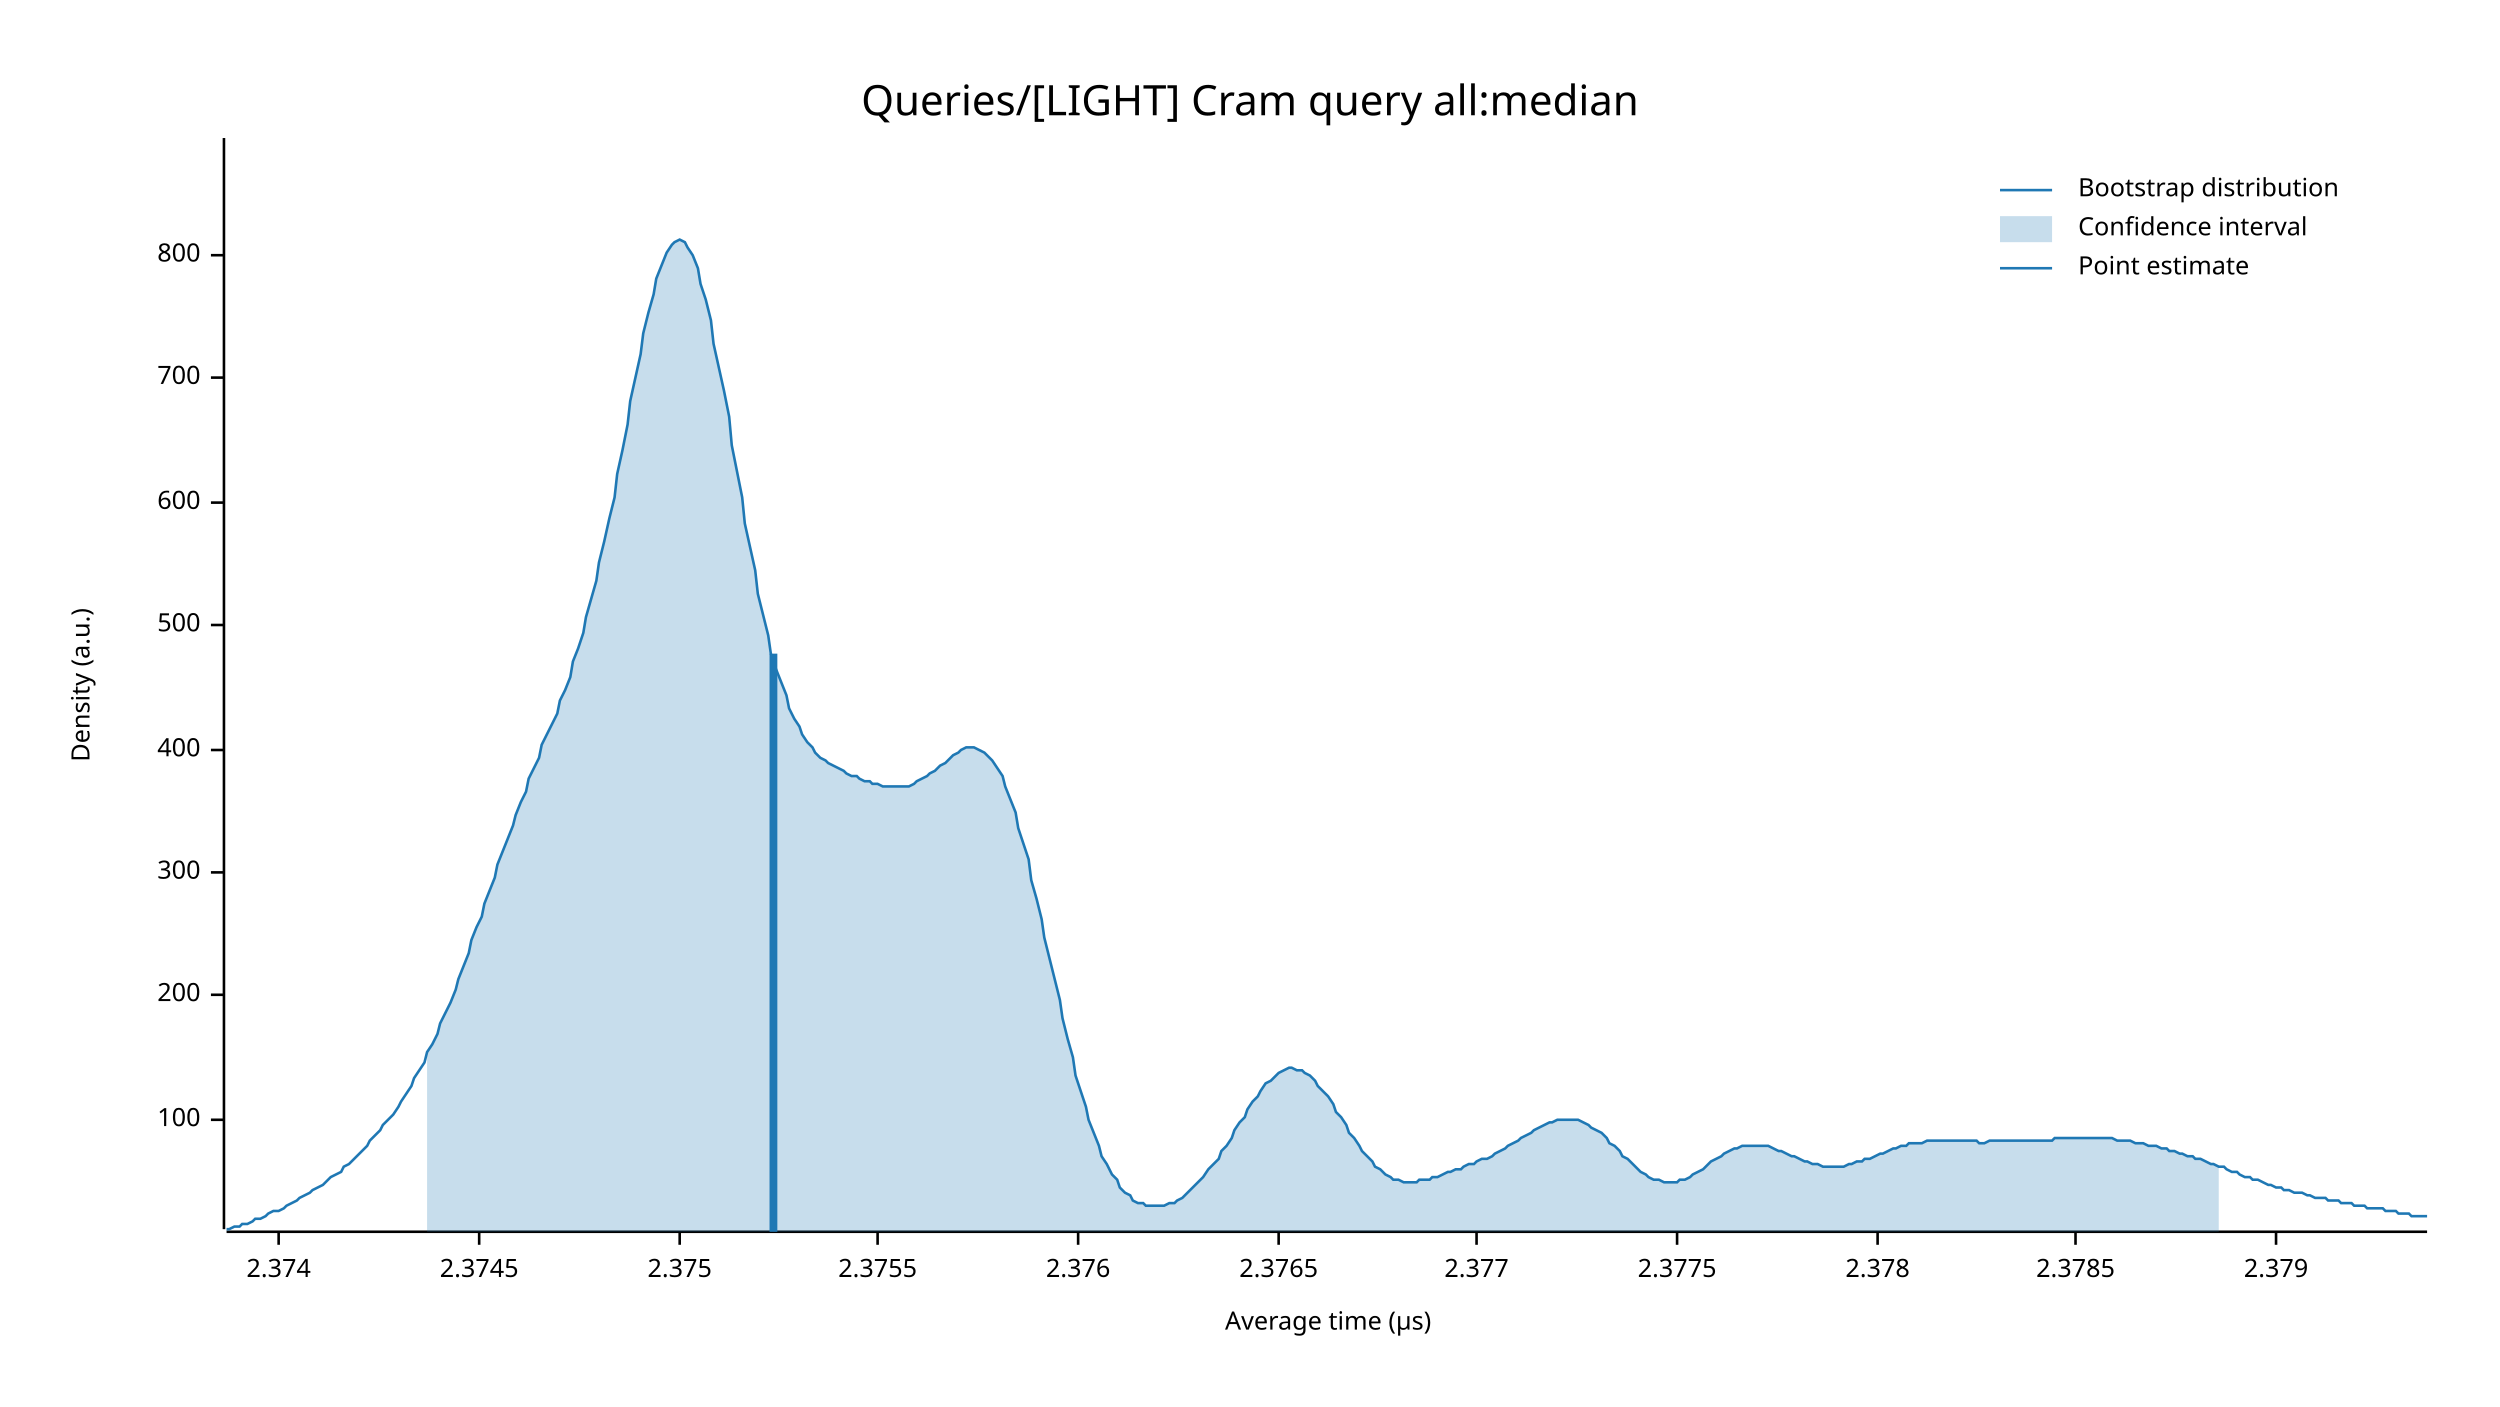
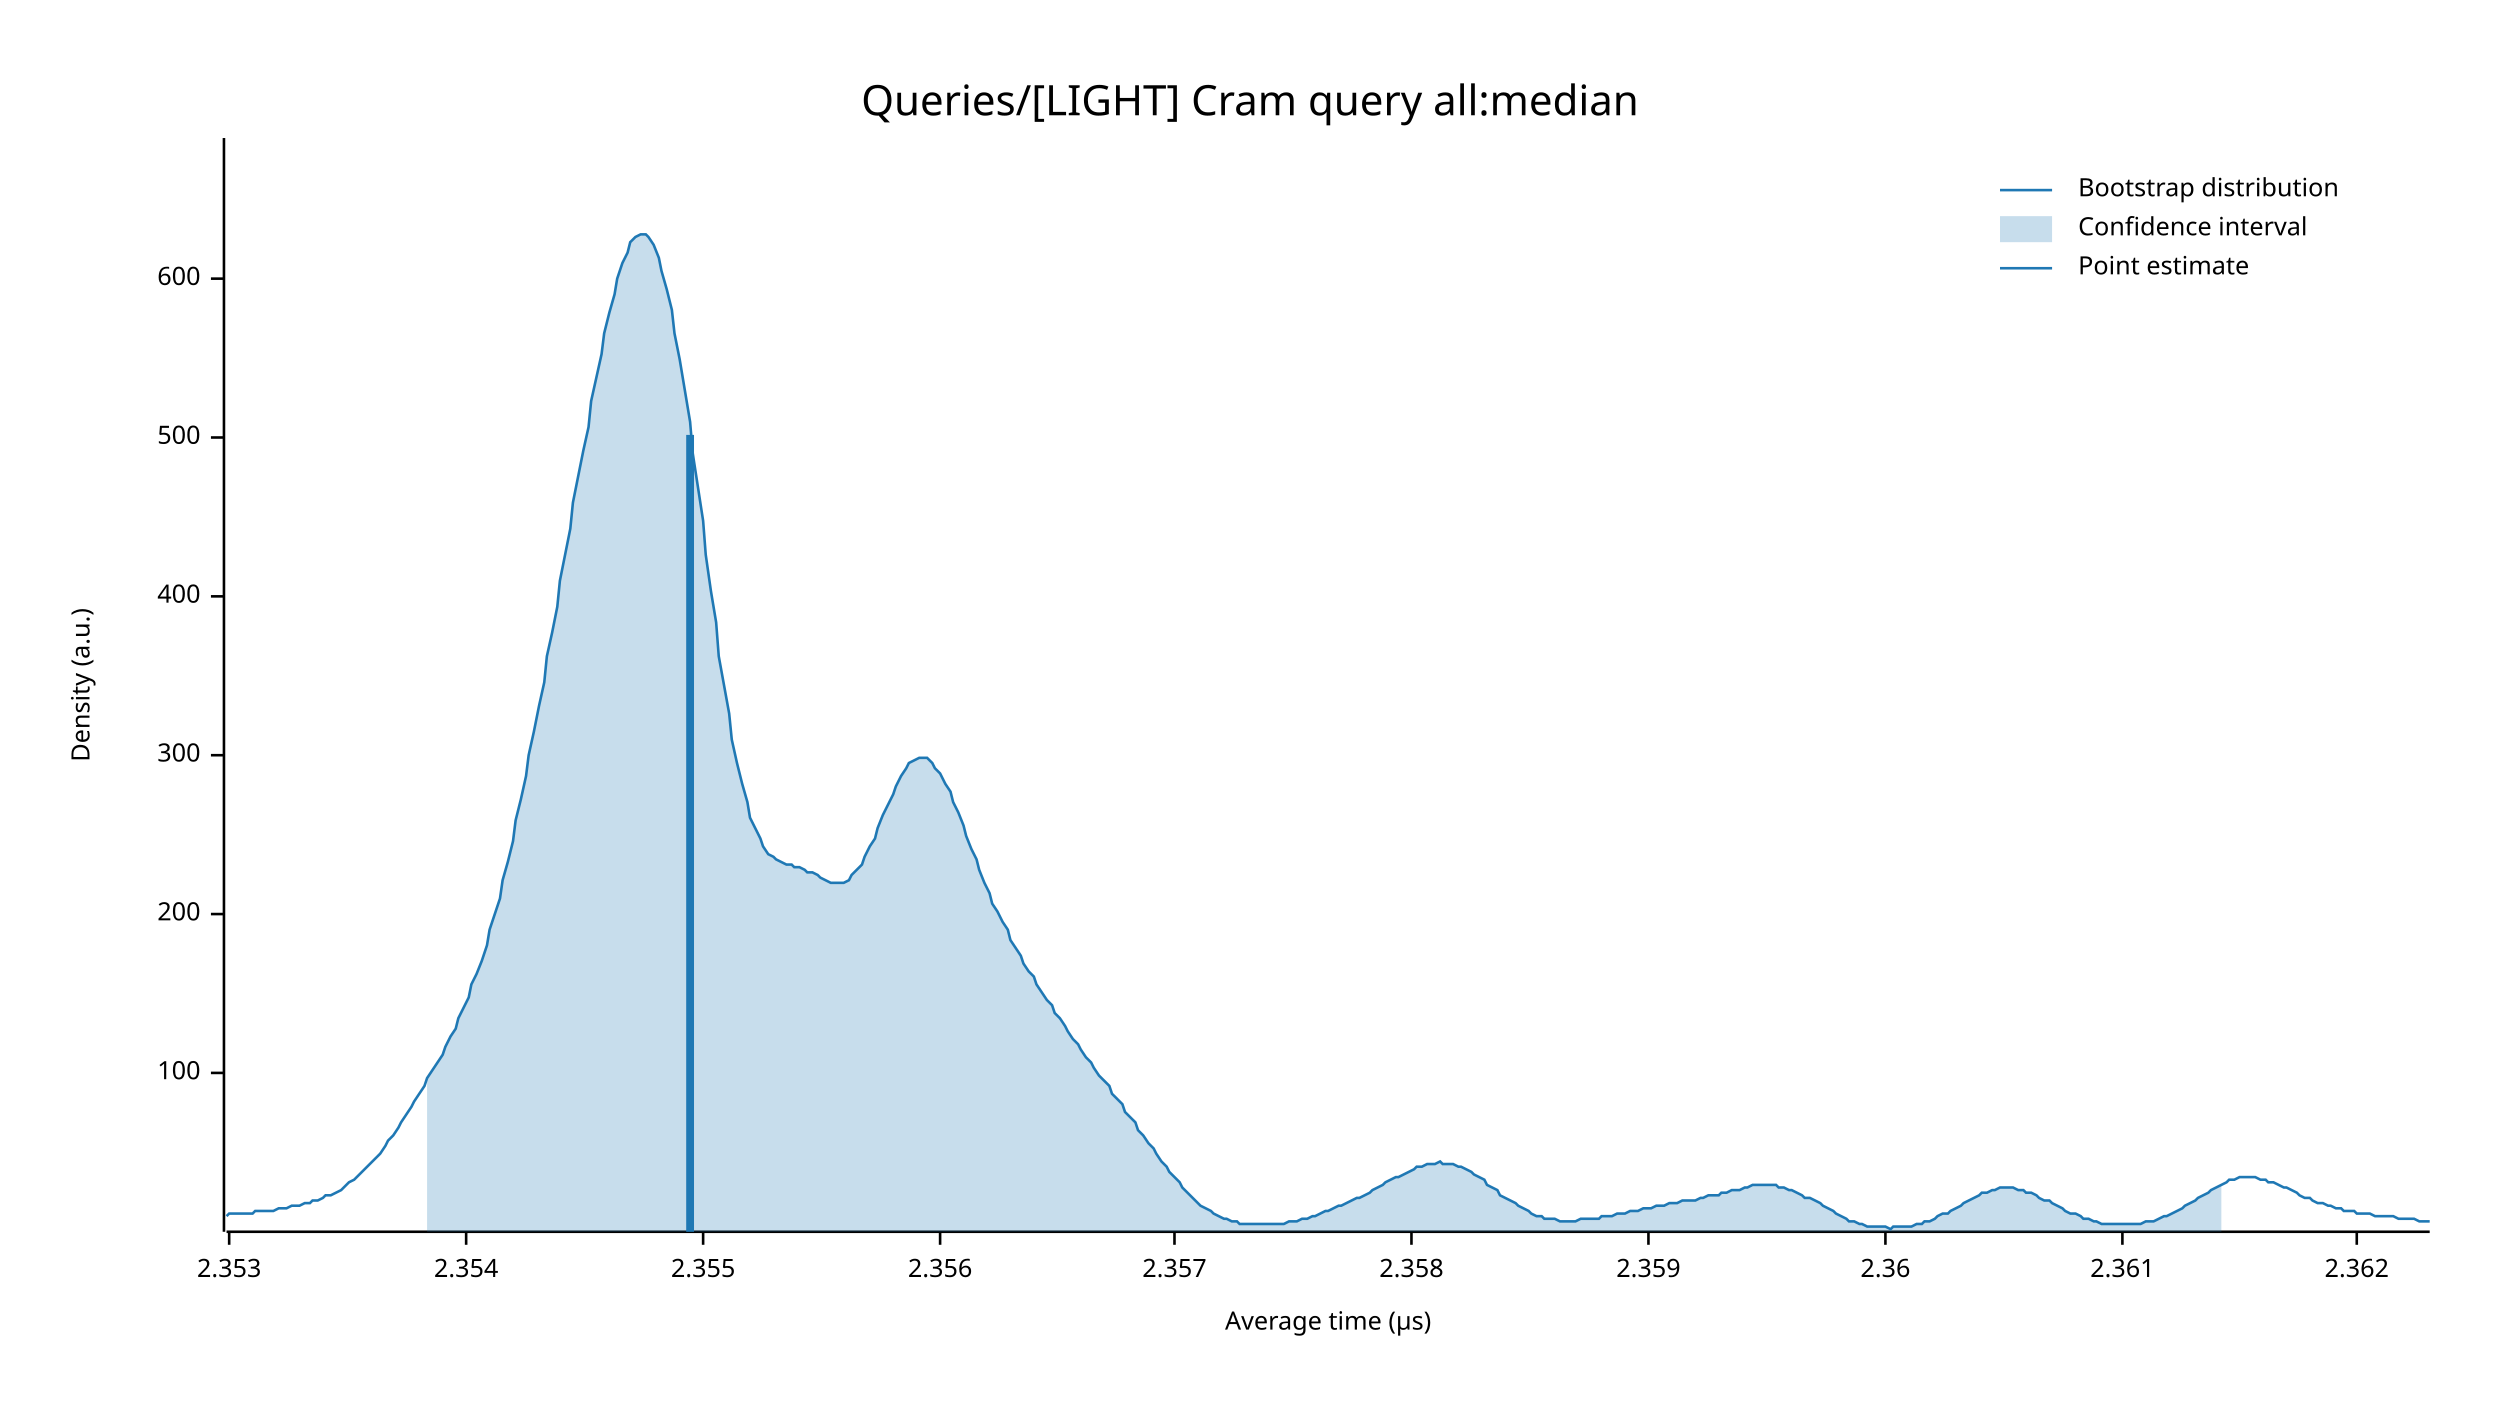
<svg xmlns="http://www.w3.org/2000/svg" width="960" height="540" viewBox="0 0 960 540">
  <text x="480" y="32" dy="0.76em" text-anchor="middle" font-family="sans-serif" font-size="16.129" opacity="1" fill="#000000">
Queries/[LIGHT] Cram query all:median
</text>
  <text x="27" y="263" dy="0.76em" text-anchor="middle" font-family="sans-serif" font-size="9.677" opacity="1" fill="#000000" transform="rotate(270, 27, 263)">
Density (a.u.)
</text>
  <text x="510" y="513" dy="-0.5ex" text-anchor="middle" font-family="sans-serif" font-size="9.677" opacity="1" fill="#000000">
Average time (µs)
</text>
-   <polyline fill="none" opacity="1" stroke="#000000" stroke-width="1" points="86,53 86,472 " />
-   <text x="77" y="430" dy="0.5ex" text-anchor="end" font-family="sans-serif" font-size="9.677" opacity="1" fill="#000000">
+   <polyline fill="none" opacity="1" stroke="#000000" stroke-width="1" points="86,53 86,473 " />
+   <text x="77" y="412" dy="0.5ex" text-anchor="end" font-family="sans-serif" font-size="9.677" opacity="1" fill="#000000">
100
</text>
-   <polyline fill="none" opacity="1" stroke="#000000" stroke-width="1" points="81,430 86,430 " />
-   <text x="77" y="382" dy="0.5ex" text-anchor="end" font-family="sans-serif" font-size="9.677" opacity="1" fill="#000000">
+   <polyline fill="none" opacity="1" stroke="#000000" stroke-width="1" points="81,412 86,412 " />
+   <text x="77" y="351" dy="0.5ex" text-anchor="end" font-family="sans-serif" font-size="9.677" opacity="1" fill="#000000">
200
</text>
-   <polyline fill="none" opacity="1" stroke="#000000" stroke-width="1" points="81,382 86,382 " />
-   <text x="77" y="335" dy="0.5ex" text-anchor="end" font-family="sans-serif" font-size="9.677" opacity="1" fill="#000000">
+   <polyline fill="none" opacity="1" stroke="#000000" stroke-width="1" points="81,351 86,351 " />
+   <text x="77" y="290" dy="0.5ex" text-anchor="end" font-family="sans-serif" font-size="9.677" opacity="1" fill="#000000">
300
</text>
-   <polyline fill="none" opacity="1" stroke="#000000" stroke-width="1" points="81,335 86,335 " />
-   <text x="77" y="288" dy="0.5ex" text-anchor="end" font-family="sans-serif" font-size="9.677" opacity="1" fill="#000000">
+   <polyline fill="none" opacity="1" stroke="#000000" stroke-width="1" points="81,290 86,290 " />
+   <text x="77" y="229" dy="0.5ex" text-anchor="end" font-family="sans-serif" font-size="9.677" opacity="1" fill="#000000">
400
</text>
-   <polyline fill="none" opacity="1" stroke="#000000" stroke-width="1" points="81,288 86,288 " />
-   <text x="77" y="240" dy="0.5ex" text-anchor="end" font-family="sans-serif" font-size="9.677" opacity="1" fill="#000000">
+   <polyline fill="none" opacity="1" stroke="#000000" stroke-width="1" points="81,229 86,229 " />
+   <text x="77" y="168" dy="0.5ex" text-anchor="end" font-family="sans-serif" font-size="9.677" opacity="1" fill="#000000">
500
</text>
-   <polyline fill="none" opacity="1" stroke="#000000" stroke-width="1" points="81,240 86,240 " />
-   <text x="77" y="193" dy="0.5ex" text-anchor="end" font-family="sans-serif" font-size="9.677" opacity="1" fill="#000000">
+   <polyline fill="none" opacity="1" stroke="#000000" stroke-width="1" points="81,168 86,168 " />
+   <text x="77" y="107" dy="0.5ex" text-anchor="end" font-family="sans-serif" font-size="9.677" opacity="1" fill="#000000">
600
</text>
-   <polyline fill="none" opacity="1" stroke="#000000" stroke-width="1" points="81,193 86,193 " />
-   <text x="77" y="145" dy="0.5ex" text-anchor="end" font-family="sans-serif" font-size="9.677" opacity="1" fill="#000000">
- 700
+   <polyline fill="none" opacity="1" stroke="#000000" stroke-width="1" points="81,107 86,107 " />
+   <polyline fill="none" opacity="1" stroke="#000000" stroke-width="1" points="87,473 933,473 " />
+   <text x="88" y="483" dy="0.76em" text-anchor="middle" font-family="sans-serif" font-size="9.677" opacity="1" fill="#000000">
+ 2.353
</text>
-   <polyline fill="none" opacity="1" stroke="#000000" stroke-width="1" points="81,145 86,145 " />
-   <text x="77" y="98" dy="0.5ex" text-anchor="end" font-family="sans-serif" font-size="9.677" opacity="1" fill="#000000">
- 800
+   <polyline fill="none" opacity="1" stroke="#000000" stroke-width="1" points="88,473 88,478 " />
+   <text x="179" y="483" dy="0.76em" text-anchor="middle" font-family="sans-serif" font-size="9.677" opacity="1" fill="#000000">
+ 2.354
</text>
-   <polyline fill="none" opacity="1" stroke="#000000" stroke-width="1" points="81,98 86,98 " />
-   <polyline fill="none" opacity="1" stroke="#000000" stroke-width="1" points="87,473 932,473 " />
-   <text x="107" y="483" dy="0.76em" text-anchor="middle" font-family="sans-serif" font-size="9.677" opacity="1" fill="#000000">
- 2.374
+   <polyline fill="none" opacity="1" stroke="#000000" stroke-width="1" points="179,473 179,478 " />
+   <text x="270" y="483" dy="0.76em" text-anchor="middle" font-family="sans-serif" font-size="9.677" opacity="1" fill="#000000">
+ 2.355
</text>
-   <polyline fill="none" opacity="1" stroke="#000000" stroke-width="1" points="107,473 107,478 " />
-   <text x="184" y="483" dy="0.76em" text-anchor="middle" font-family="sans-serif" font-size="9.677" opacity="1" fill="#000000">
- 2.3745
+   <polyline fill="none" opacity="1" stroke="#000000" stroke-width="1" points="270,473 270,478 " />
+   <text x="361" y="483" dy="0.76em" text-anchor="middle" font-family="sans-serif" font-size="9.677" opacity="1" fill="#000000">
+ 2.356
</text>
-   <polyline fill="none" opacity="1" stroke="#000000" stroke-width="1" points="184,473 184,478 " />
-   <text x="261" y="483" dy="0.76em" text-anchor="middle" font-family="sans-serif" font-size="9.677" opacity="1" fill="#000000">
- 2.375
+   <polyline fill="none" opacity="1" stroke="#000000" stroke-width="1" points="361,473 361,478 " />
+   <text x="451" y="483" dy="0.76em" text-anchor="middle" font-family="sans-serif" font-size="9.677" opacity="1" fill="#000000">
+ 2.357
</text>
-   <polyline fill="none" opacity="1" stroke="#000000" stroke-width="1" points="261,473 261,478 " />
-   <text x="337" y="483" dy="0.76em" text-anchor="middle" font-family="sans-serif" font-size="9.677" opacity="1" fill="#000000">
- 2.3755
+   <polyline fill="none" opacity="1" stroke="#000000" stroke-width="1" points="451,473 451,478 " />
+   <text x="542" y="483" dy="0.76em" text-anchor="middle" font-family="sans-serif" font-size="9.677" opacity="1" fill="#000000">
+ 2.358
</text>
-   <polyline fill="none" opacity="1" stroke="#000000" stroke-width="1" points="337,473 337,478 " />
-   <text x="414" y="483" dy="0.76em" text-anchor="middle" font-family="sans-serif" font-size="9.677" opacity="1" fill="#000000">
- 2.376
+   <polyline fill="none" opacity="1" stroke="#000000" stroke-width="1" points="542,473 542,478 " />
+   <text x="633" y="483" dy="0.76em" text-anchor="middle" font-family="sans-serif" font-size="9.677" opacity="1" fill="#000000">
+ 2.359
</text>
-   <polyline fill="none" opacity="1" stroke="#000000" stroke-width="1" points="414,473 414,478 " />
-   <text x="491" y="483" dy="0.76em" text-anchor="middle" font-family="sans-serif" font-size="9.677" opacity="1" fill="#000000">
- 2.3765
+   <polyline fill="none" opacity="1" stroke="#000000" stroke-width="1" points="633,473 633,478 " />
+   <text x="724" y="483" dy="0.76em" text-anchor="middle" font-family="sans-serif" font-size="9.677" opacity="1" fill="#000000">
+ 2.36
</text>
-   <polyline fill="none" opacity="1" stroke="#000000" stroke-width="1" points="491,473 491,478 " />
-   <text x="567" y="483" dy="0.76em" text-anchor="middle" font-family="sans-serif" font-size="9.677" opacity="1" fill="#000000">
- 2.377
+   <polyline fill="none" opacity="1" stroke="#000000" stroke-width="1" points="724,473 724,478 " />
+   <text x="815" y="483" dy="0.76em" text-anchor="middle" font-family="sans-serif" font-size="9.677" opacity="1" fill="#000000">
+ 2.361
</text>
-   <polyline fill="none" opacity="1" stroke="#000000" stroke-width="1" points="567,473 567,478 " />
-   <text x="644" y="483" dy="0.76em" text-anchor="middle" font-family="sans-serif" font-size="9.677" opacity="1" fill="#000000">
- 2.3775
+   <polyline fill="none" opacity="1" stroke="#000000" stroke-width="1" points="815,473 815,478 " />
+   <text x="905" y="483" dy="0.76em" text-anchor="middle" font-family="sans-serif" font-size="9.677" opacity="1" fill="#000000">
+ 2.362
</text>
-   <polyline fill="none" opacity="1" stroke="#000000" stroke-width="1" points="644,473 644,478 " />
-   <text x="721" y="483" dy="0.76em" text-anchor="middle" font-family="sans-serif" font-size="9.677" opacity="1" fill="#000000">
- 2.378
- </text>
-   <polyline fill="none" opacity="1" stroke="#000000" stroke-width="1" points="721,473 721,478 " />
-   <text x="797" y="483" dy="0.76em" text-anchor="middle" font-family="sans-serif" font-size="9.677" opacity="1" fill="#000000">
- 2.3785
- </text>
-   <polyline fill="none" opacity="1" stroke="#000000" stroke-width="1" points="797,473 797,478 " />
-   <text x="874" y="483" dy="0.76em" text-anchor="middle" font-family="sans-serif" font-size="9.677" opacity="1" fill="#000000">
- 2.379
- </text>
-   <polyline fill="none" opacity="1" stroke="#000000" stroke-width="1" points="874,473 874,478 " />
-   <polyline fill="none" opacity="1" stroke="#1F78B4" stroke-width="1" points="87,472 88,472 90,471 92,471 93,470 95,470 97,469 98,468 100,468 102,467 103,466 105,465 107,465 109,464 110,463 112,462 114,461 115,460 117,459 119,458 120,457 122,456 124,455 125,454 127,452 129,451 131,450 132,448 134,447 136,445 137,444 139,442 141,440 142,438 144,436 146,434 147,432 149,430 151,428 153,425 154,423 156,420 158,417 159,414 161,411 163,408 164,404 166,401 168,397 169,393 171,389 173,385 175,380 176,376 178,371 180,366 181,361 183,356 185,352 186,347 188,342 190,337 191,332 193,327 195,322 197,317 198,313 200,308 202,304 203,299 205,295 207,291 208,286 210,282 212,278 214,274 215,269 217,265 219,260 220,254 222,249 224,243 225,237 227,230 229,223 230,216 232,208 234,199 236,191 237,182 239,173 241,163 242,154 244,145 246,136 247,128 249,120 251,113 252,107 254,102 256,97 258,94 259,93 261,92 263,93 264,95 266,98 268,103 269,109 271,115 273,123 274,132 276,141 278,150 280,160 281,171 283,181 285,191 286,201 288,210 290,219 291,228 293,236 295,244 296,251 298,257 300,262 302,267 303,272 305,276 307,279 308,282 310,285 312,287 313,289 315,291 317,292 318,293 320,294 322,295 324,296 325,297 327,298 329,298 330,299 332,300 334,300 335,301 337,301 339,302 341,302 342,302 344,302 346,302 347,302 349,302 351,301 352,300 354,299 356,298 357,297 359,296 361,294 363,293 364,292 366,290 368,289 369,288 371,287 373,287 374,287 376,288 378,289 379,290 381,292 383,295 385,298 386,302 388,307 390,312 391,318 393,324 395,330 396,338 398,345 400,353 401,360 403,368 405,376 407,384 408,391 410,399 412,406 413,413 415,419 417,425 418,430 420,435 422,440 423,444 425,447 427,451 429,453 430,456 432,458 434,459 435,461 437,462 439,462 440,463 442,463 444,463 445,463 447,463 449,462 451,462 452,461 454,460 456,458 457,457 459,455 461,453 462,452 464,449 466,447 468,445 469,442 471,440 473,437 474,434 476,431 478,429 479,426 481,423 483,421 484,419 486,416 488,415 490,413 491,412 493,411 495,410 496,410 498,411 500,411 501,412 503,413 505,415 506,417 508,419 510,421 512,424 513,427 515,429 517,432 518,435 520,437 522,440 523,442 525,444 527,446 528,448 530,449 532,451 534,452 535,453 537,453 539,454 540,454 542,454 544,454 545,453 547,453 549,453 550,452 552,452 554,451 556,450 557,450 559,449 561,449 562,448 564,447 566,447 567,446 569,445 571,445 573,444 574,443 576,442 578,441 579,440 581,439 583,438 584,437 586,436 588,435 589,434 591,433 593,432 595,431 596,431 598,430 600,430 601,430 603,430 605,430 606,430 608,431 610,432 611,433 613,434 615,435 617,437 618,439 620,440 622,442 623,444 625,445 627,447 628,448 630,450 632,451 633,452 635,453 637,453 639,454 640,454 642,454 644,454 645,453 647,453 649,452 650,451 652,450 654,449 655,448 657,446 659,445 661,444 662,443 664,442 666,441 667,441 669,440 671,440 672,440 674,440 676,440 677,440 679,440 681,441 683,442 684,442 686,443 688,444 689,444 691,445 693,446 694,446 696,447 698,447 700,448 701,448 703,448 705,448 706,448 708,448 710,447 711,447 713,446 715,446 716,445 718,445 720,444 722,443 723,443 725,442 727,441 728,441 730,440 732,440 733,439 735,439 737,439 738,439 740,438 742,438 744,438 745,438 747,438 749,438 750,438 752,438 754,438 755,438 757,438 759,438 760,439 762,439 764,438 766,438 767,438 769,438 771,438 772,438 774,438 776,438 777,438 779,438 781,438 782,438 784,438 786,438 788,438 789,437 791,437 793,437 794,437 796,437 798,437 799,437 801,437 803,437 804,437 806,437 808,437 810,437 811,437 813,438 815,438 816,438 818,438 820,439 821,439 823,439 825,440 827,440 828,440 830,441 832,441 833,442 835,442 837,443 838,443 840,444 842,444 843,445 845,445 847,446 849,447 850,447 852,448 854,448 855,449 857,450 859,450 860,451 862,452 864,452 865,453 867,453 869,454 871,455 872,455 874,456 876,456 877,457 879,457 881,458 882,458 884,458 886,459 887,459 889,460 891,460 893,460 894,461 896,461 898,461 899,462 901,462 903,462 904,463 906,463 908,463 909,464 911,464 913,464 915,464 916,465 918,465 920,465 921,466 923,466 925,466 926,467 928,467 930,467 932,467 " />
-   <polygon opacity="0.25" fill="#1F78B4" points="164,404 166,401 168,397 169,393 171,389 173,385 175,380 176,376 178,371 180,366 181,361 183,356 185,352 186,347 188,342 190,337 191,332 193,327 195,322 197,317 198,313 200,308 202,304 203,299 205,295 207,291 208,286 210,282 212,278 214,274 215,269 217,265 219,260 220,254 222,249 224,243 225,237 227,230 229,223 230,216 232,208 234,199 236,191 237,182 239,173 241,163 242,154 244,145 246,136 247,128 249,120 251,113 252,107 254,102 256,97 258,94 259,93 261,92 263,93 264,95 266,98 268,103 269,109 271,115 273,123 274,132 276,141 278,150 280,160 281,171 283,181 285,191 286,201 288,210 290,219 291,228 293,236 295,244 296,251 298,257 300,262 302,267 303,272 305,276 307,279 308,282 310,285 312,287 313,289 315,291 317,292 318,293 320,294 322,295 324,296 325,297 327,298 329,298 330,299 332,300 334,300 335,301 337,301 339,302 341,302 342,302 344,302 346,302 347,302 349,302 351,301 352,300 354,299 356,298 357,297 359,296 361,294 363,293 364,292 366,290 368,289 369,288 371,287 373,287 374,287 376,288 378,289 379,290 381,292 383,295 385,298 386,302 388,307 390,312 391,318 393,324 395,330 396,338 398,345 400,353 401,360 403,368 405,376 407,384 408,391 410,399 412,406 413,413 415,419 417,425 418,430 420,435 422,440 423,444 425,447 427,451 429,453 430,456 432,458 434,459 435,461 437,462 439,462 440,463 442,463 444,463 445,463 447,463 449,462 451,462 452,461 454,460 456,458 457,457 459,455 461,453 462,452 464,449 466,447 468,445 469,442 471,440 473,437 474,434 476,431 478,429 479,426 481,423 483,421 484,419 486,416 488,415 490,413 491,412 493,411 495,410 496,410 498,411 500,411 501,412 503,413 505,415 506,417 508,419 510,421 512,424 513,427 515,429 517,432 518,435 520,437 522,440 523,442 525,444 527,446 528,448 530,449 532,451 534,452 535,453 537,453 539,454 540,454 542,454 544,454 545,453 547,453 549,453 550,452 552,452 554,451 556,450 557,450 559,449 561,449 562,448 564,447 566,447 567,446 569,445 571,445 573,444 574,443 576,442 578,441 579,440 581,439 583,438 584,437 586,436 588,435 589,434 591,433 593,432 595,431 596,431 598,430 600,430 601,430 603,430 605,430 606,430 608,431 610,432 611,433 613,434 615,435 617,437 618,439 620,440 622,442 623,444 625,445 627,447 628,448 630,450 632,451 633,452 635,453 637,453 639,454 640,454 642,454 644,454 645,453 647,453 649,452 650,451 652,450 654,449 655,448 657,446 659,445 661,444 662,443 664,442 666,441 667,441 669,440 671,440 672,440 674,440 676,440 677,440 679,440 681,441 683,442 684,442 686,443 688,444 689,444 691,445 693,446 694,446 696,447 698,447 700,448 701,448 703,448 705,448 706,448 708,448 710,447 711,447 713,446 715,446 716,445 718,445 720,444 722,443 723,443 725,442 727,441 728,441 730,440 732,440 733,439 735,439 737,439 738,439 740,438 742,438 744,438 745,438 747,438 749,438 750,438 752,438 754,438 755,438 757,438 759,438 760,439 762,439 764,438 766,438 767,438 769,438 771,438 772,438 774,438 776,438 777,438 779,438 781,438 782,438 784,438 786,438 788,438 789,437 791,437 793,437 794,437 796,437 798,437 799,437 801,437 803,437 804,437 806,437 808,437 810,437 811,437 813,438 815,438 816,438 818,438 820,439 821,439 823,439 825,440 827,440 828,440 830,441 832,441 833,442 835,442 837,443 838,443 840,444 842,444 843,445 845,445 847,446 849,447 850,447 852,448 852,473 164,473 " />
-   <polyline fill="none" opacity="1" stroke="#1F78B4" stroke-width="3" points="297,473 297,251 " />
+   <polyline fill="none" opacity="1" stroke="#000000" stroke-width="1" points="905,473 905,478 " />
+   <polyline fill="none" opacity="1" stroke="#1F78B4" stroke-width="1" points="87,467 88,466 90,466 92,466 93,466 95,466 97,466 98,465 100,465 102,465 103,465 105,465 107,464 109,464 110,464 112,463 114,463 115,463 117,462 119,462 120,461 122,461 124,460 125,459 127,459 129,458 131,457 132,456 134,454 136,453 137,452 139,450 141,448 142,447 144,445 146,443 148,440 149,438 151,436 153,433 154,431 156,428 158,425 159,423 161,420 163,417 164,414 166,411 168,408 170,405 171,402 173,398 175,395 176,391 178,387 180,383 181,378 183,374 185,369 187,363 188,357 190,351 192,345 193,338 195,331 197,323 198,315 200,307 202,298 203,290 205,281 207,271 209,262 210,252 212,243 214,233 215,223 217,213 219,203 220,193 222,183 224,173 226,164 227,154 229,145 231,136 232,128 234,120 236,113 237,107 239,101 241,97 242,93 244,91 246,90 248,90 249,91 251,94 253,99 254,104 256,111 258,119 259,128 261,138 263,150 265,162 266,174 268,187 270,200 271,213 273,227 275,239 276,252 278,263 280,274 281,284 283,293 285,301 287,308 288,314 290,318 292,322 293,325 295,328 297,329 298,330 300,331 302,332 304,332 305,333 307,333 309,334 310,335 312,335 314,336 315,337 317,338 319,339 320,339 322,339 324,339 326,338 327,336 329,334 331,332 332,329 334,325 336,322 337,318 339,313 341,309 343,305 344,302 346,298 348,295 349,293 351,292 353,291 354,291 356,291 358,293 359,295 361,297 363,301 365,304 366,308 368,312 370,317 371,321 373,326 375,330 376,334 378,339 380,343 381,347 383,350 385,354 387,357 388,361 390,364 392,367 393,370 395,373 397,375 398,378 400,381 402,384 404,386 405,389 407,391 409,394 410,396 412,399 414,401 415,403 417,406 419,408 420,410 422,413 424,415 426,417 427,420 429,422 431,424 432,427 434,429 436,431 437,434 439,436 441,439 443,441 444,443 446,446 448,448 449,450 451,452 453,454 454,456 456,458 458,460 459,461 461,463 463,464 465,465 466,466 468,467 470,468 471,468 473,469 475,469 476,470 478,470 480,470 482,470 483,470 485,470 487,470 488,470 490,470 492,470 493,470 495,469 497,469 498,469 500,468 502,468 504,467 505,467 507,466 509,465 510,465 512,464 514,463 515,463 517,462 519,461 521,460 522,460 524,459 526,458 527,457 529,456 531,455 532,454 534,453 536,452 537,452 539,451 541,450 543,449 544,448 546,448 548,447 549,447 551,447 553,446 554,447 556,447 558,447 560,448 561,448 563,449 565,450 566,451 568,452 570,453 571,455 573,456 575,457 576,459 578,460 580,461 582,462 583,463 585,464 587,465 588,466 590,467 592,467 593,468 595,468 597,468 599,469 600,469 602,469 604,469 605,469 607,468 609,468 610,468 612,468 614,468 615,467 617,467 619,467 621,466 622,466 624,466 626,465 627,465 629,465 631,464 632,464 634,464 636,463 638,463 639,463 641,462 643,462 644,462 646,461 648,461 649,461 651,461 653,460 654,460 656,459 658,459 660,459 661,458 663,458 665,457 666,457 668,457 670,456 671,456 673,455 675,455 676,455 678,455 680,455 682,455 683,456 685,456 687,457 688,457 690,458 692,459 693,460 695,460 697,461 699,462 700,463 702,464 704,465 705,466 707,467 709,468 710,469 712,469 714,470 715,470 717,471 719,471 721,471 722,471 724,471 726,472 727,471 729,471 731,471 732,471 734,471 736,470 738,470 739,469 741,469 743,468 744,467 746,466 748,466 749,465 751,464 753,463 754,462 756,461 758,460 760,459 761,458 763,458 765,457 766,457 768,456 770,456 771,456 773,456 775,457 777,457 778,458 780,458 782,459 783,460 785,461 787,461 788,462 790,463 792,464 793,465 795,466 797,466 799,467 800,468 802,468 804,469 805,469 807,470 809,470 810,470 812,470 814,470 816,470 817,470 819,470 821,470 822,470 824,469 826,469 827,469 829,468 831,467 832,467 834,466 836,465 838,464 839,463 841,462 843,461 844,460 846,459 848,458 849,457 851,456 853,455 855,454 856,453 858,453 860,452 861,452 863,452 865,452 866,452 868,453 870,453 871,454 873,454 875,455 877,456 878,456 880,457 882,458 883,459 885,460 887,460 888,461 890,462 892,462 894,463 895,463 897,464 899,464 900,465 902,465 904,465 905,466 907,466 909,466 910,466 912,467 914,467 916,467 917,467 919,467 921,468 922,468 924,468 926,468 927,468 929,469 931,469 933,469 " />
+   <polygon opacity="0.25" fill="#1F78B4" points="164,414 166,411 168,408 170,405 171,402 173,398 175,395 176,391 178,387 180,383 181,378 183,374 185,369 187,363 188,357 190,351 192,345 193,338 195,331 197,323 198,315 200,307 202,298 203,290 205,281 207,271 209,262 210,252 212,243 214,233 215,223 217,213 219,203 220,193 222,183 224,173 226,164 227,154 229,145 231,136 232,128 234,120 236,113 237,107 239,101 241,97 242,93 244,91 246,90 248,90 249,91 251,94 253,99 254,104 256,111 258,119 259,128 261,138 263,150 265,162 266,174 268,187 270,200 271,213 273,227 275,239 276,252 278,263 280,274 281,284 283,293 285,301 287,308 288,314 290,318 292,322 293,325 295,328 297,329 298,330 300,331 302,332 304,332 305,333 307,333 309,334 310,335 312,335 314,336 315,337 317,338 319,339 320,339 322,339 324,339 326,338 327,336 329,334 331,332 332,329 334,325 336,322 337,318 339,313 341,309 343,305 344,302 346,298 348,295 349,293 351,292 353,291 354,291 356,291 358,293 359,295 361,297 363,301 365,304 366,308 368,312 370,317 371,321 373,326 375,330 376,334 378,339 380,343 381,347 383,350 385,354 387,357 388,361 390,364 392,367 393,370 395,373 397,375 398,378 400,381 402,384 404,386 405,389 407,391 409,394 410,396 412,399 414,401 415,403 417,406 419,408 420,410 422,413 424,415 426,417 427,420 429,422 431,424 432,427 434,429 436,431 437,434 439,436 441,439 443,441 444,443 446,446 448,448 449,450 451,452 453,454 454,456 456,458 458,460 459,461 461,463 463,464 465,465 466,466 468,467 470,468 471,468 473,469 475,469 476,470 478,470 480,470 482,470 483,470 485,470 487,470 488,470 490,470 492,470 493,470 495,469 497,469 498,469 500,468 502,468 504,467 505,467 507,466 509,465 510,465 512,464 514,463 515,463 517,462 519,461 521,460 522,460 524,459 526,458 527,457 529,456 531,455 532,454 534,453 536,452 537,452 539,451 541,450 543,449 544,448 546,448 548,447 549,447 551,447 553,446 554,447 556,447 558,447 560,448 561,448 563,449 565,450 566,451 568,452 570,453 571,455 573,456 575,457 576,459 578,460 580,461 582,462 583,463 585,464 587,465 588,466 590,467 592,467 593,468 595,468 597,468 599,469 600,469 602,469 604,469 605,469 607,468 609,468 610,468 612,468 614,468 615,467 617,467 619,467 621,466 622,466 624,466 626,465 627,465 629,465 631,464 632,464 634,464 636,463 638,463 639,463 641,462 643,462 644,462 646,461 648,461 649,461 651,461 653,460 654,460 656,459 658,459 660,459 661,458 663,458 665,457 666,457 668,457 670,456 671,456 673,455 675,455 676,455 678,455 680,455 682,455 683,456 685,456 687,457 688,457 690,458 692,459 693,460 695,460 697,461 699,462 700,463 702,464 704,465 705,466 707,467 709,468 710,469 712,469 714,470 715,470 717,471 719,471 721,471 722,471 724,471 726,472 727,471 729,471 731,471 732,471 734,471 736,470 738,470 739,469 741,469 743,468 744,467 746,466 748,466 749,465 751,464 753,463 754,462 756,461 758,460 760,459 761,458 763,458 765,457 766,457 768,456 770,456 771,456 773,456 775,457 777,457 778,458 780,458 782,459 783,460 785,461 787,461 788,462 790,463 792,464 793,465 795,466 797,466 799,467 800,468 802,468 804,469 805,469 807,470 809,470 810,470 812,470 814,470 816,470 817,470 819,470 821,470 822,470 824,469 826,469 827,469 829,468 831,467 832,467 834,466 836,465 838,464 839,463 841,462 843,461 844,460 846,459 848,458 849,457 851,456 853,455 853,473 164,473 " />
+   <polyline fill="none" opacity="1" stroke="#1F78B4" stroke-width="3" points="265,473 265,167 " />
  <text x="798" y="68" dy="0.76em" text-anchor="start" font-family="sans-serif" font-size="9.677" opacity="1" fill="#000000">
Bootstrap distribution
</text>
  <text x="798" y="83" dy="0.76em" text-anchor="start" font-family="sans-serif" font-size="9.677" opacity="1" fill="#000000">
Confidence interval
</text>
  <text x="798" y="98" dy="0.76em" text-anchor="start" font-family="sans-serif" font-size="9.677" opacity="1" fill="#000000">
Point estimate
</text>
  <polyline fill="none" opacity="1" stroke="#1F78B4" stroke-width="1" points="768,73 788,73 " />
  <rect x="768" y="83" width="20" height="10" opacity="0.25" fill="#1F78B4" stroke="none" />
  <polyline fill="none" opacity="1" stroke="#1F78B4" stroke-width="1" points="768,103 788,103 " />
</svg>
